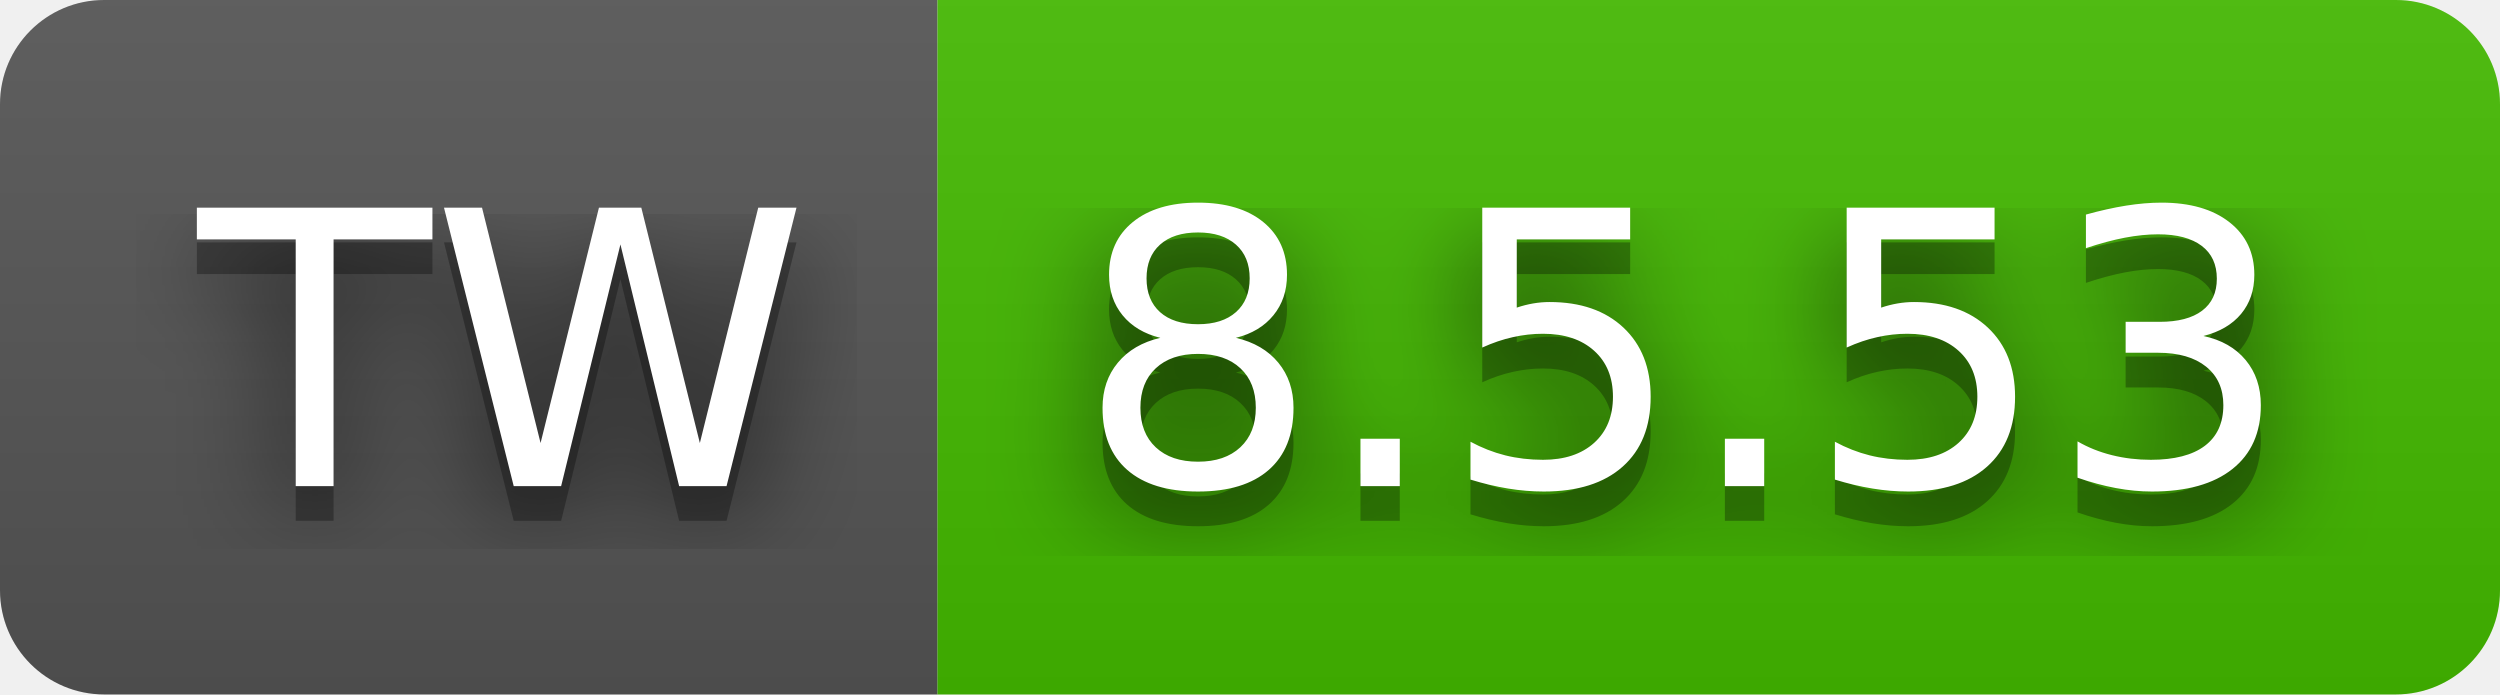
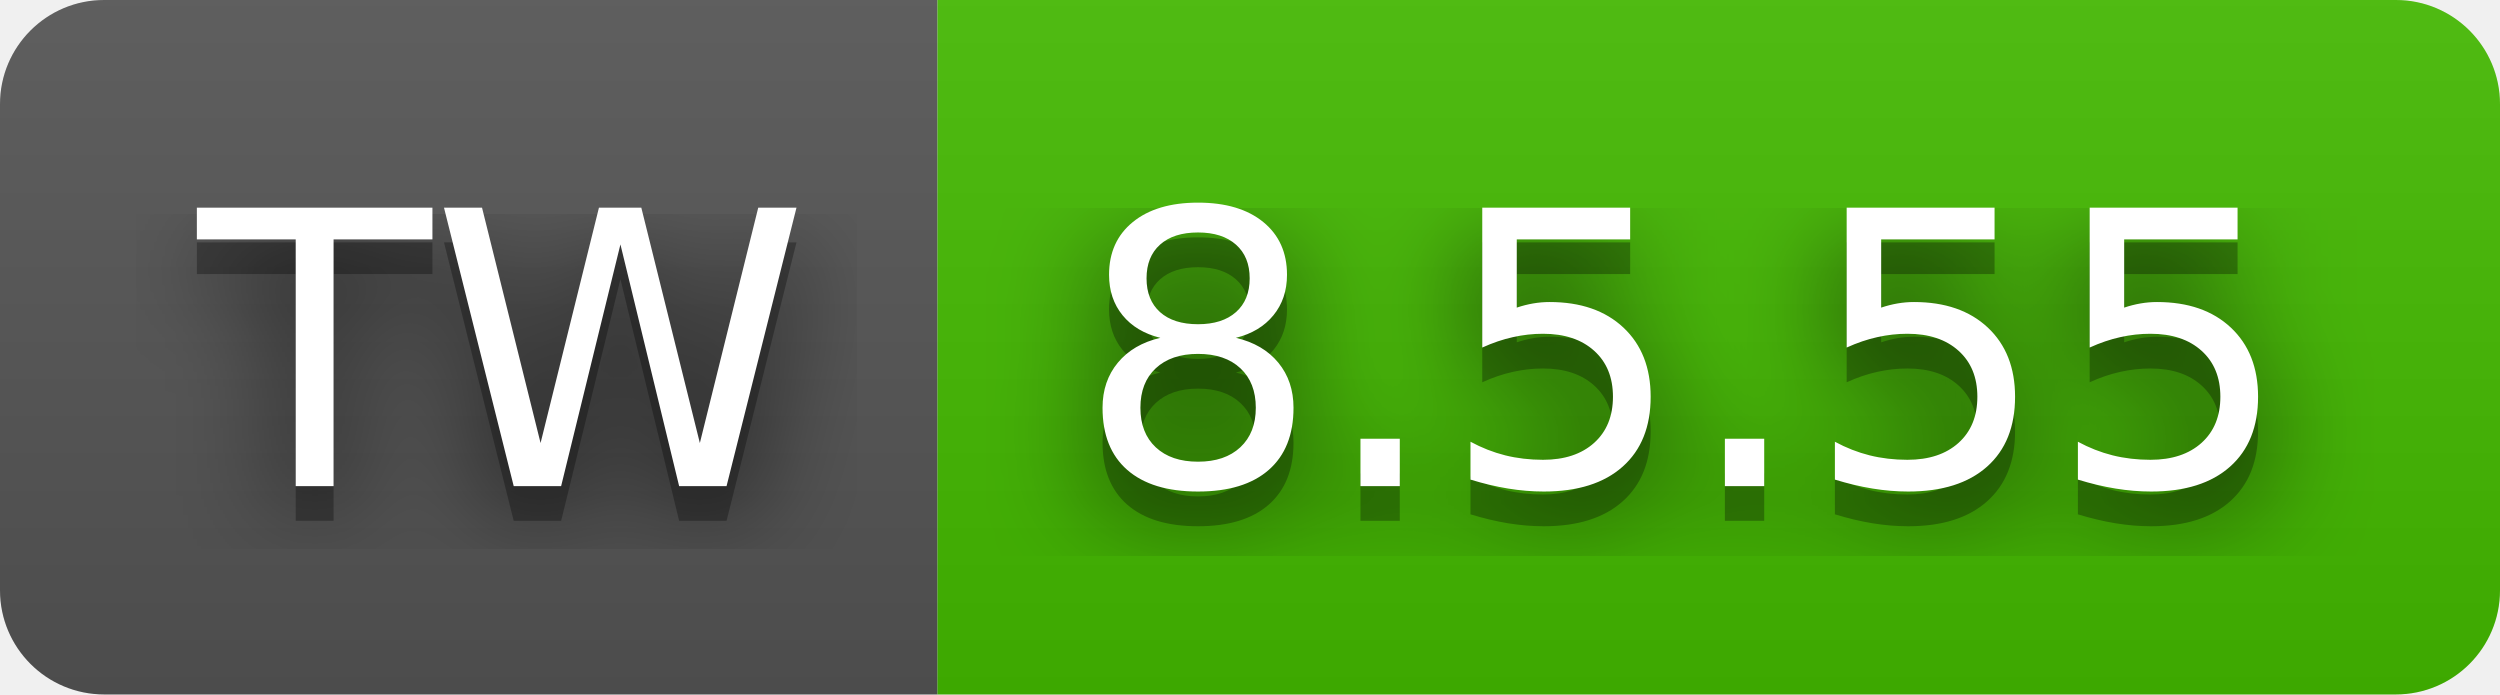
- <svg xmlns="http://www.w3.org/2000/svg" width="72" height="20" role="img" aria-label="TW: 8.5.53">
+ <svg xmlns="http://www.w3.org/2000/svg" width="72" height="20" role="img" aria-label="TW: 8.5.55">
  <filter id="blur">
    <feGaussianBlur in="SourceGraphic" stdDeviation="16" />
  </filter>
  <linearGradient id="s" x2="0" y2="100%">
    <stop offset="0" stop-color="#bbb" stop-opacity=".1" />
    <stop offset="1" stop-opacity=".1" />
  </linearGradient>
  <clipPath id="r">
    <rect width="72" height="20" rx="3" fill="#fff" />
  </clipPath>
  <g clip-path="url(#r)">
    <rect width="27" height="20" fill="#555" />
    <rect x="27" width="45" height="20" fill="#4b0" />
    <rect width="72" height="20" fill="url(#s)" />
  </g>
  <g fill="#fff" text-anchor="middle" font-family="Verdana,Geneva,DejaVu Sans,sans-serif" text-rendering="geometricPrecision" font-size="110">
    <text aria-hidden="true" x="145" y="150" fill="#010101" fill-opacity=".80" filter="url(#blur)" transform="scale(.1)" textLength="170">TW</text>
    <text aria-hidden="true" x="145" y="150" fill="#010101" fill-opacity=".3" transform="scale(.1)" textLength="170">TW</text>
    <text x="145" y="140" transform="scale(.1)" fill="#fff" textLength="170">TW</text>
-     <text aria-hidden="true" x="485" y="150" fill="#010101" fill-opacity=".80" filter="url(#blur)" transform="scale(.1)" textLength="350">8.5.53</text>
-     <text aria-hidden="true" x="485" y="150" fill="#010101" fill-opacity=".3" transform="scale(.1)" textLength="350">8.5.53</text>
-     <text x="485" y="140" transform="scale(.1)" fill="#fff" textLength="350">8.5.53</text>
+     <text aria-hidden="true" x="485" y="150" fill="#010101" fill-opacity=".80" filter="url(#blur)" transform="scale(.1)" textLength="350">8.5.55</text>
+     <text aria-hidden="true" x="485" y="150" fill="#010101" fill-opacity=".3" transform="scale(.1)" textLength="350">8.5.55</text>
+     <text x="485" y="140" transform="scale(.1)" fill="#fff" textLength="350">8.5.55</text>
  </g>
</svg>
